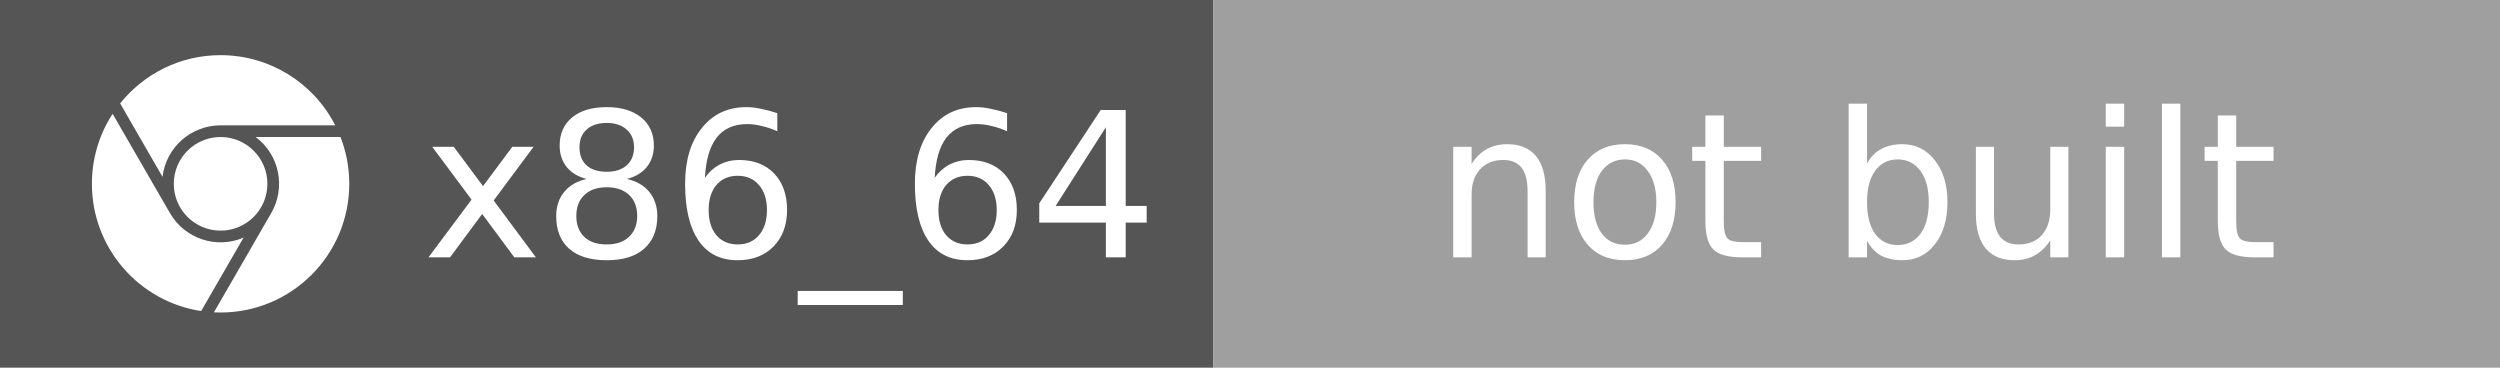
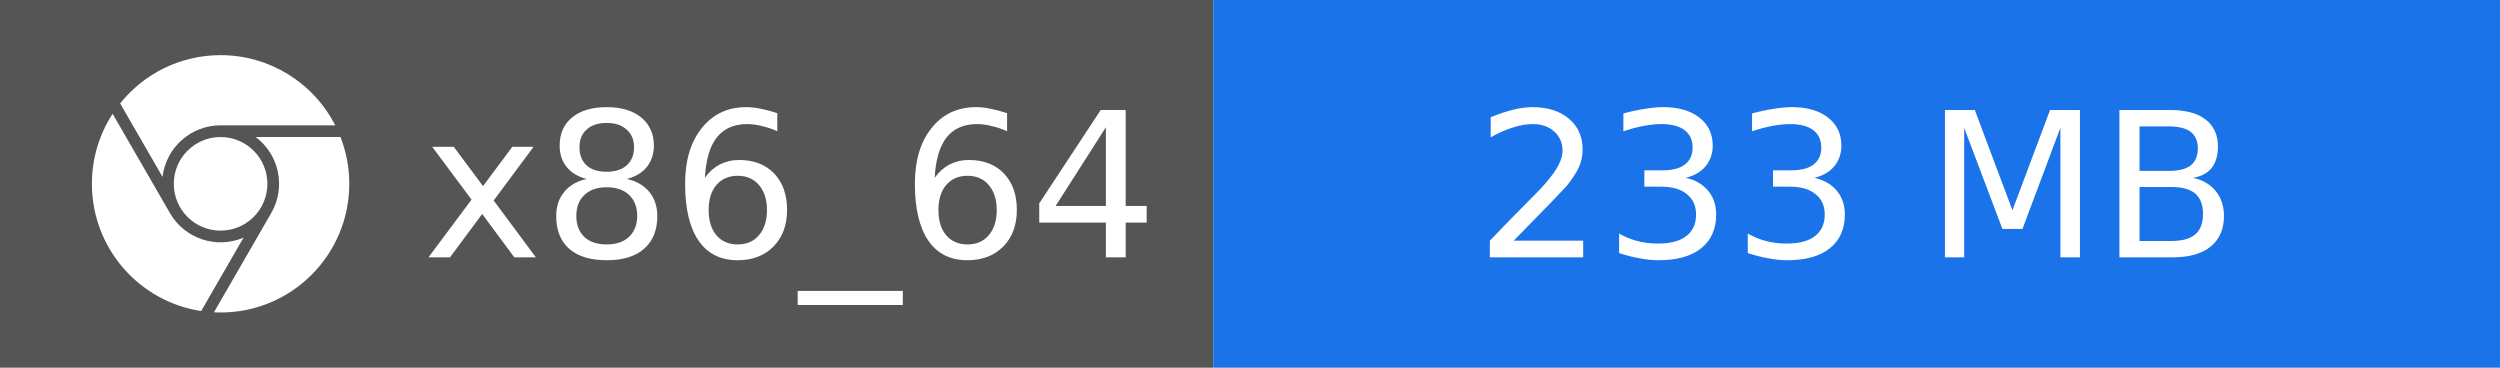
- <svg xmlns="http://www.w3.org/2000/svg" width="136" height="20" role="img" aria-label="x86_64: not built">
+ <svg xmlns="http://www.w3.org/2000/svg" width="136" height="20" role="img" aria-label="x86_64: 233 MB">
  <rect width="66" height="20" fill="#555" />
-   <rect x="66" width="70" height="20" fill="#9F9F9F" />
+   <rect x="66" width="70" height="20" fill="#1A73E8" />
  <svg x="5" y="3" width="14" height="14" viewBox="0 0 24 24">
    <path fill="#fff" d="M12 0C8.21 0 4.831 1.757 2.632 4.501l3.953 6.848A5.454 5.454 0 0 1 12 6.545h10.691A12 12 0 0 0 12 0zM1.931 5.47A11.943 11.943 0 0 0 0 12c0 6.012 4.42 10.991 10.189 11.864l3.953-6.847a5.45 5.45 0 0 1-6.865-2.29zm13.342 2.166a5.446 5.446 0 0 1 1.45 7.09l.002.001h-.002l-5.344 9.257c.206.01.413.016.621.016 6.627 0 12-5.373 12-12 0-1.54-.29-3.011-.818-4.364zM12 16.364a4.364 4.364 0 1 1 0-8.728 4.364 4.364 0 0 1 0 8.728Z" />
  </svg>
  <g fill="#fff" font-family="Verdana,Geneva,DejaVu Sans,sans-serif" font-size="11" text-anchor="middle">
    <text x="43" y="14">x86_64</text>
-     <text x="101" y="14">not built</text>
+     <text x="101" y="14">233 MB</text>
  </g>
</svg>
